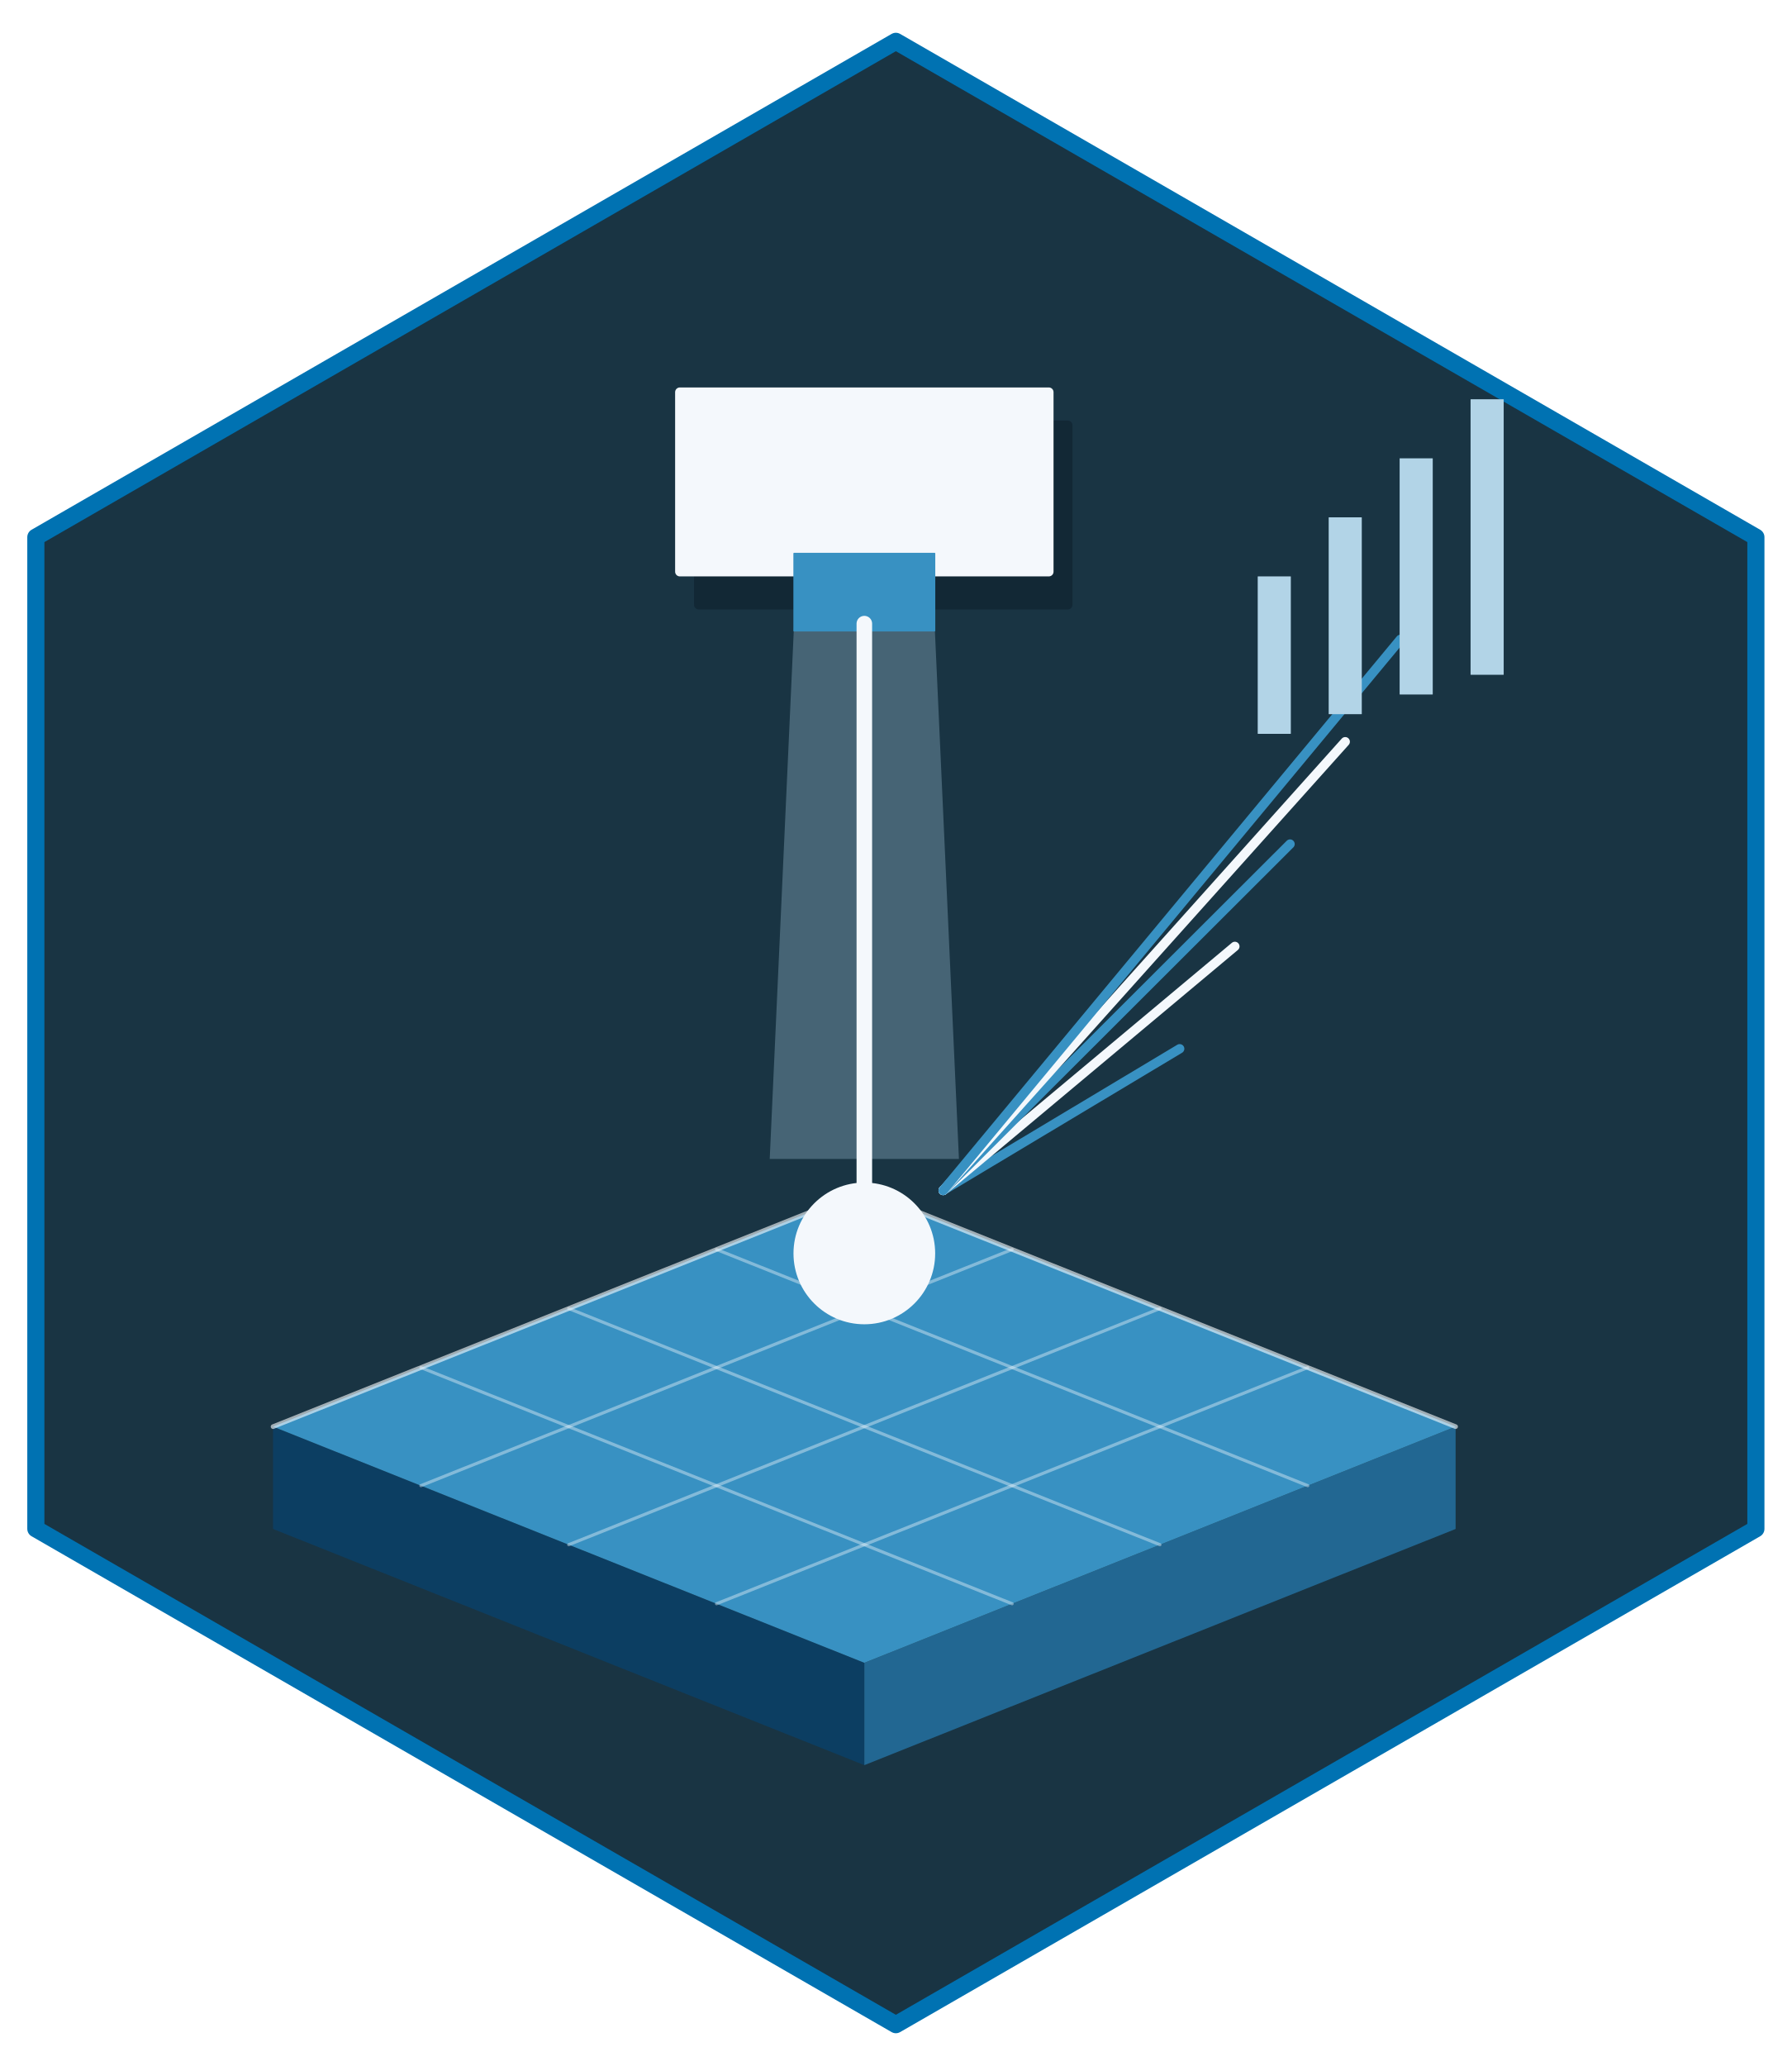
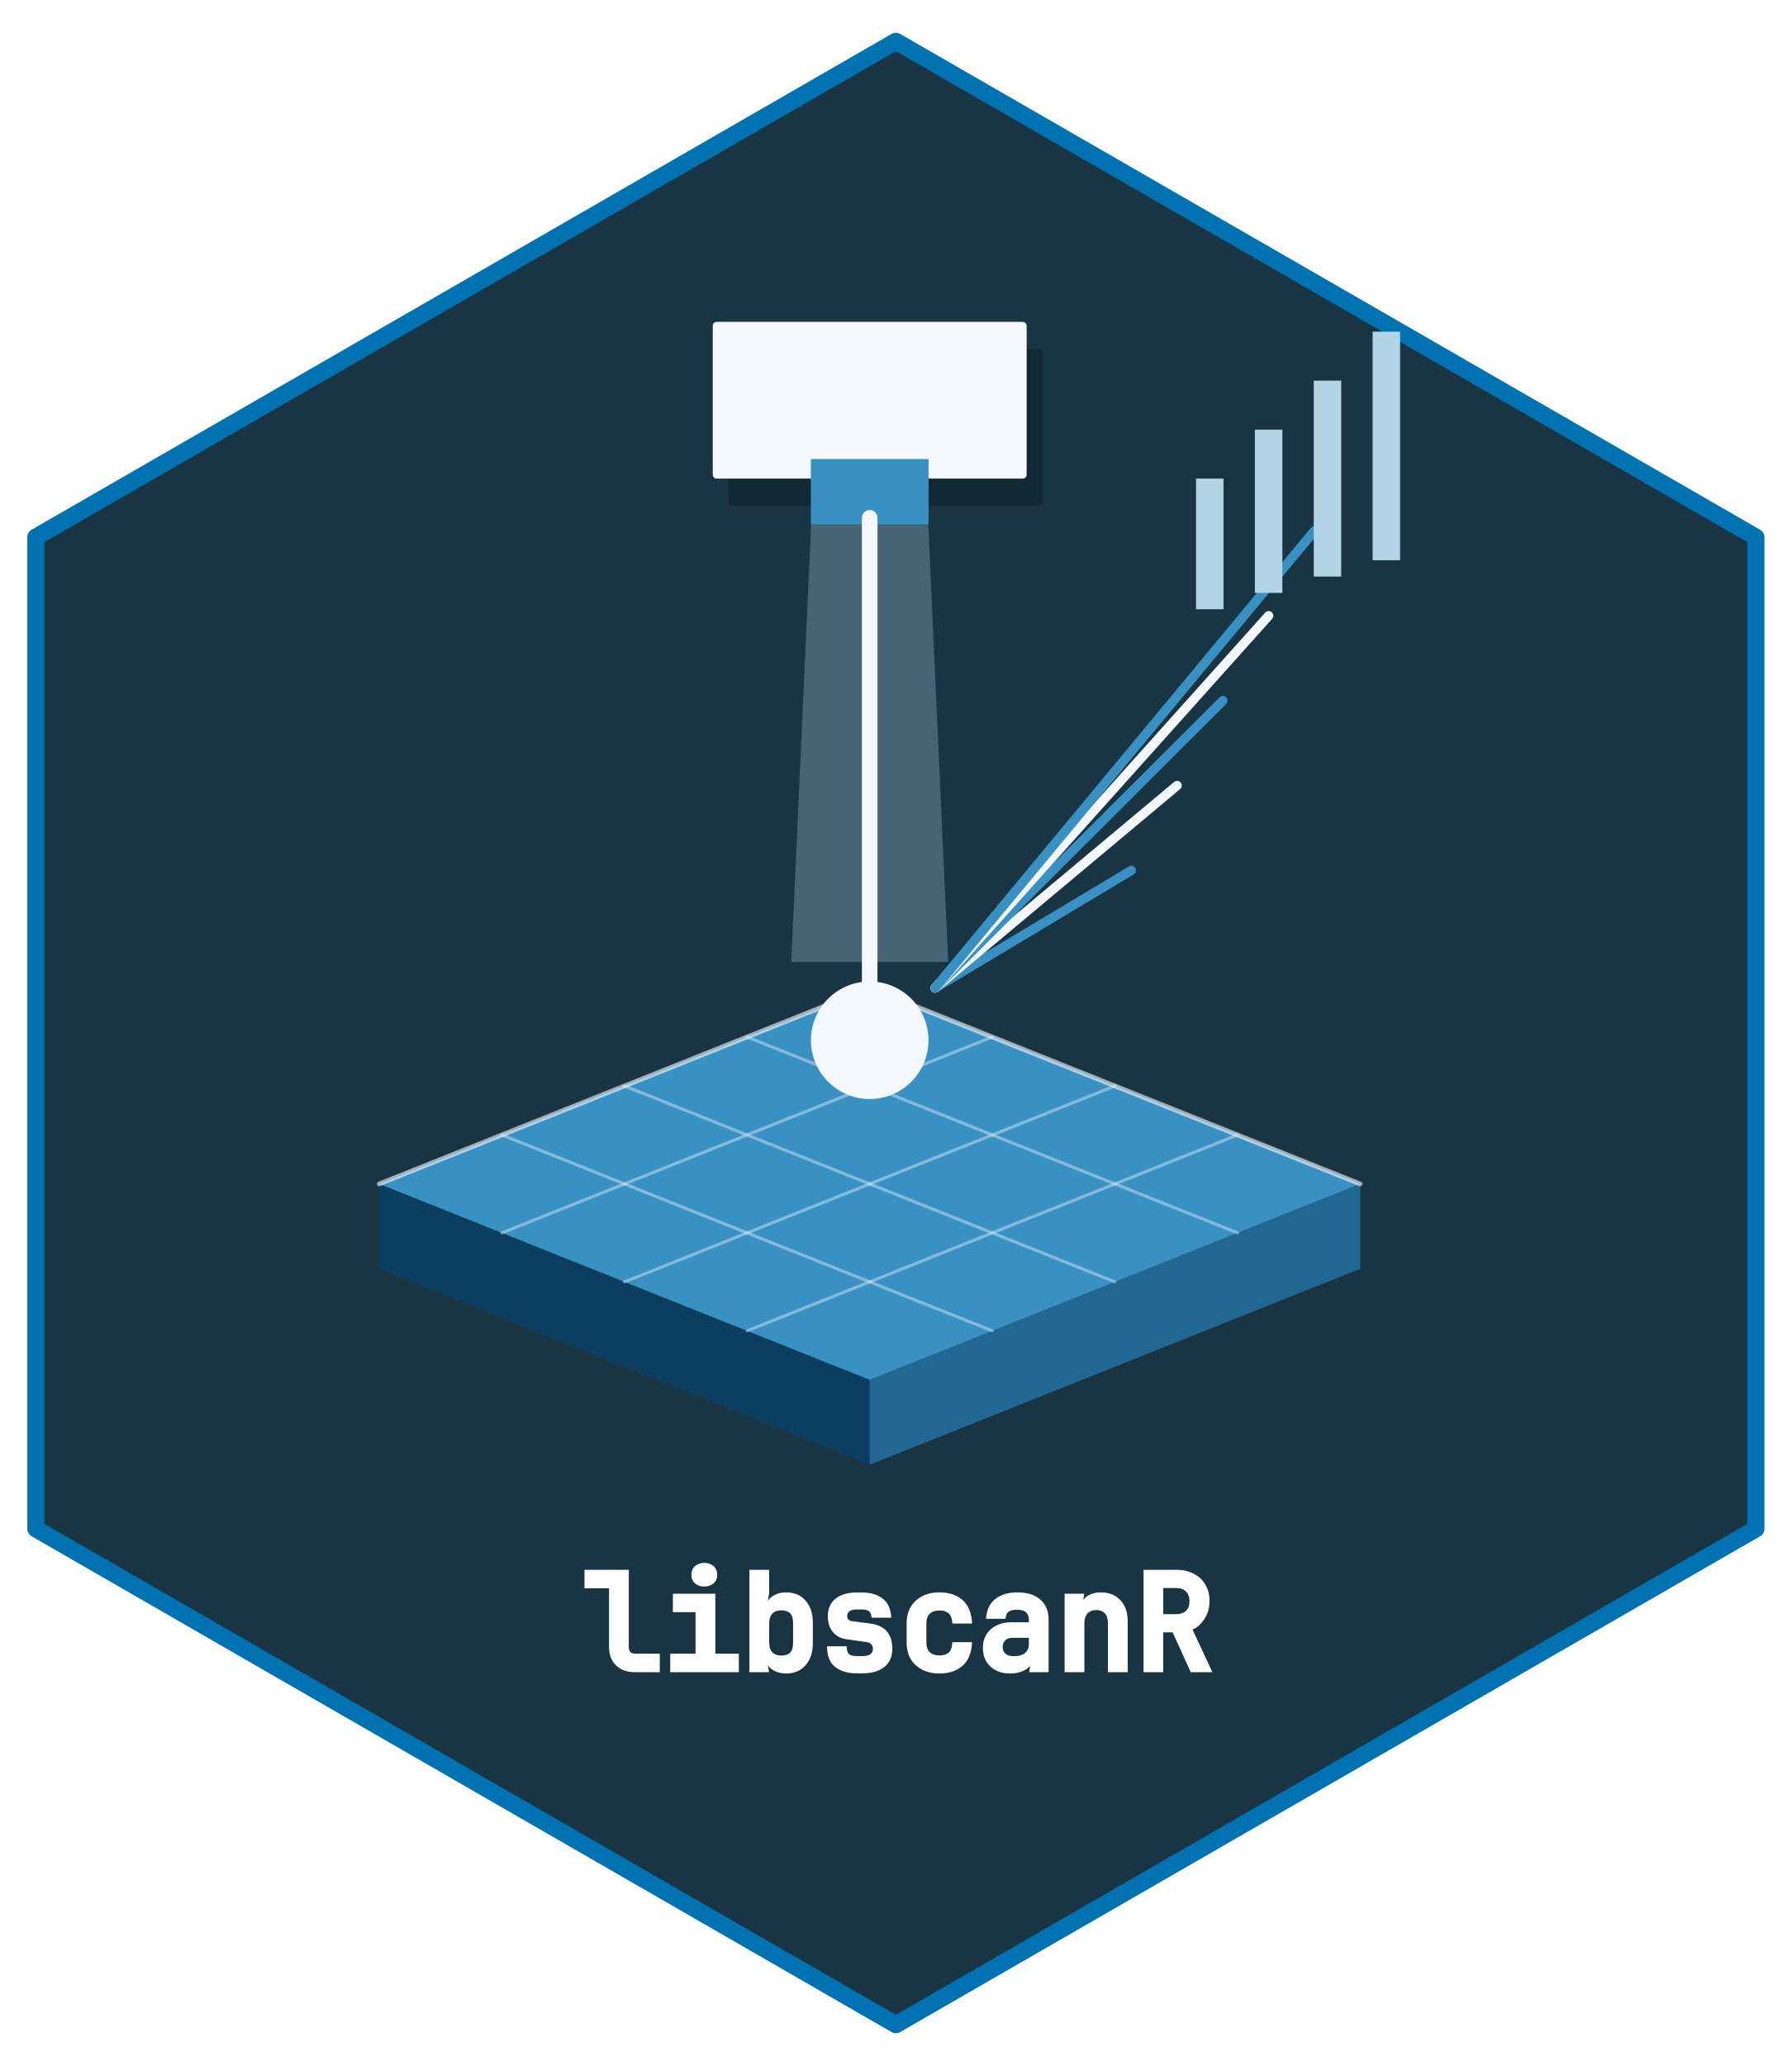
- <svg xmlns="http://www.w3.org/2000/svg" width="432pt" height="498pt" viewBox="0 0 432 498">
+ <svg xmlns="http://www.w3.org/2000/svg" xmlns:xlink="http://www.w3.org/1999/xlink" width="432" height="498" viewBox="0 0 432 498">
+   <defs>
+     <g>
+       <g id="glyph-0-0">
+         <path d="M 12.969 0 C 11.133 0 9.656 -0.547 8.531 -1.641 C 7.406 -2.734 6.844 -4.188 6.844 -6 L 6.844 -20.219 L 0.922 -20.219 L 0.922 -24.672 L 11.609 -24.672 L 11.609 -6.062 C 11.609 -5.539 11.738 -5.141 12 -4.859 C 12.258 -4.586 12.629 -4.453 13.109 -4.453 L 19.078 -4.453 L 19.078 0 Z M 12.969 0 " />
+       </g>
+       <g id="glyph-0-1">
+         <path d="M 2.594 0 L 2.594 -4.453 L 8.703 -4.453 L 8.703 -14.469 L 3.234 -14.469 L 3.234 -18.906 L 13.469 -18.906 L 13.469 -4.453 L 19.141 -4.453 L 19.141 0 Z M 10.812 -20.641 C 9.895 -20.641 9.145 -20.895 8.562 -21.406 C 7.977 -21.926 7.688 -22.613 7.688 -23.469 C 7.688 -24.352 7.977 -25.051 8.562 -25.562 C 9.145 -26.082 9.895 -26.344 10.812 -26.344 C 11.719 -26.344 12.461 -26.082 13.047 -25.562 C 13.629 -25.051 13.922 -24.352 13.922 -23.469 C 13.922 -22.613 13.629 -21.926 13.047 -21.406 C 12.461 -20.895 11.719 -20.641 10.812 -20.641 Z M 10.812 -20.641 " />
+       </g>
+       <g id="glyph-0-2">
+         <path d="M 11.562 0.312 C 10.133 0.312 8.938 -0.051 7.969 -0.781 C 7.008 -1.508 6.609 -2.578 6.766 -3.984 L 7.422 0 L 2.688 0 L 2.688 -24.672 L 7.453 -24.672 L 7.453 -19 L 6.703 -14.922 C 6.566 -16.305 6.992 -17.367 7.984 -18.109 C 8.973 -18.859 10.164 -19.234 11.562 -19.234 C 13.508 -19.234 15.066 -18.566 16.234 -17.234 C 17.398 -15.91 17.984 -14.141 17.984 -11.922 L 17.984 -6.953 C 17.984 -4.766 17.398 -3.004 16.234 -1.672 C 15.066 -0.348 13.508 0.312 11.562 0.312 Z M 10.359 -4 C 11.285 -4 11.992 -4.227 12.484 -4.688 C 12.973 -5.156 13.219 -5.945 13.219 -7.062 L 13.219 -11.891 C 13.219 -12.984 12.973 -13.758 12.484 -14.219 C 11.992 -14.676 11.285 -14.906 10.359 -14.906 C 9.43 -14.906 8.711 -14.633 8.203 -14.094 C 7.703 -13.551 7.453 -12.766 7.453 -11.734 L 7.453 -7.219 C 7.453 -6.156 7.703 -5.352 8.203 -4.812 C 8.711 -4.27 9.43 -4 10.359 -4 Z M 10.359 -4 " />
+       </g>
+       <g id="glyph-0-3">
+         <path d="M 9.547 0.281 C 7.367 0.281 5.633 -0.234 4.344 -1.266 C 3.051 -2.297 2.406 -3.953 2.406 -6.234 L 7.141 -6.234 C 7.141 -5.266 7.332 -4.629 7.719 -4.328 C 8.113 -4.023 8.723 -3.875 9.547 -3.875 L 10.953 -3.875 C 11.816 -3.875 12.453 -4.023 12.859 -4.328 C 13.266 -4.641 13.469 -5.066 13.469 -5.609 C 13.469 -6.566 12.941 -7.117 11.891 -7.266 L 7.25 -7.906 C 5.781 -8.094 4.633 -8.68 3.812 -9.672 C 3 -10.672 2.594 -11.941 2.594 -13.484 C 2.594 -15.297 3.207 -16.703 4.438 -17.703 C 5.664 -18.703 7.348 -19.203 9.484 -19.203 L 10.922 -19.203 C 12.91 -19.203 14.547 -18.707 15.828 -17.719 C 17.109 -16.738 17.797 -15.207 17.891 -13.125 L 13.141 -13.125 C 13.086 -13.906 12.875 -14.43 12.5 -14.703 C 12.133 -14.973 11.609 -15.109 10.922 -15.109 L 9.484 -15.109 C 8.723 -15.109 8.16 -14.961 7.797 -14.672 C 7.441 -14.379 7.266 -13.992 7.266 -13.516 C 7.266 -12.805 7.688 -12.395 8.531 -12.281 L 12.875 -11.719 C 16.383 -11.238 18.141 -9.211 18.141 -5.641 C 18.141 -3.754 17.504 -2.297 16.234 -1.266 C 14.961 -0.234 13.203 0.281 10.953 0.281 Z M 9.547 0.281 " />
+       </g>
+       <g id="glyph-0-4">
+         <path d="M 10.516 0.312 C 8.148 0.312 6.238 -0.352 4.781 -1.688 C 3.32 -3.031 2.594 -4.852 2.594 -7.156 L 2.594 -11.766 C 2.594 -14.055 3.32 -15.875 4.781 -17.219 C 6.238 -18.562 8.148 -19.234 10.516 -19.234 C 12.816 -19.234 14.672 -18.617 16.078 -17.391 C 17.484 -16.172 18.25 -14.281 18.375 -11.719 L 13.641 -11.719 C 13.555 -12.938 13.242 -13.766 12.703 -14.203 C 12.172 -14.648 11.441 -14.875 10.516 -14.875 C 9.516 -14.875 8.738 -14.609 8.188 -14.078 C 7.633 -13.555 7.359 -12.797 7.359 -11.797 L 7.359 -7.156 C 7.359 -6.125 7.633 -5.344 8.188 -4.812 C 8.738 -4.289 9.516 -4.031 10.516 -4.031 C 11.461 -4.031 12.195 -4.254 12.719 -4.703 C 13.25 -5.148 13.551 -5.992 13.625 -7.234 L 18.375 -7.234 C 18.25 -4.672 17.484 -2.77 16.078 -1.531 C 14.672 -0.301 12.816 0.312 10.516 0.312 Z M 10.516 0.312 " />
+       </g>
+       <g id="glyph-0-5">
+         <path d="M 8.5 0.312 C 6.531 0.312 4.953 -0.254 3.766 -1.391 C 2.578 -2.523 1.984 -4.008 1.984 -5.844 C 1.984 -7.707 2.613 -9.203 3.875 -10.328 C 5.145 -11.461 6.801 -12.031 8.844 -12.031 L 13.062 -12.031 L 13.062 -12.656 C 13.062 -14.25 12.133 -15.047 10.281 -15.047 C 9.383 -15.047 8.703 -14.898 8.234 -14.609 C 7.766 -14.316 7.504 -13.734 7.453 -12.859 L 2.734 -12.859 C 2.879 -15.004 3.629 -16.602 4.984 -17.656 C 6.348 -18.707 8.125 -19.234 10.312 -19.234 C 12.656 -19.234 14.492 -18.656 15.828 -17.5 C 17.16 -16.344 17.828 -14.738 17.828 -12.688 L 17.828 0 L 13.125 0 L 13.75 -3.922 L 13.781 -3.922 C 14.008 -2.555 13.598 -1.508 12.547 -0.781 C 11.492 -0.051 10.145 0.312 8.5 0.312 Z M 9.484 -3.844 C 10.629 -3.844 11.508 -4.098 12.125 -4.609 C 12.75 -5.129 13.062 -5.816 13.062 -6.672 L 13.062 -8.281 L 9.109 -8.281 C 8.367 -8.281 7.789 -8.078 7.375 -7.672 C 6.957 -7.266 6.75 -6.738 6.75 -6.094 C 6.75 -5.395 6.977 -4.844 7.438 -4.438 C 7.906 -4.039 8.586 -3.844 9.484 -3.844 Z M 9.484 -3.844 " />
+       </g>
+       <g id="glyph-0-6">
+         <path d="M 2.688 0 L 2.688 -18.906 L 7.422 -18.906 L 6.766 -14.891 C 6.535 -16.285 6.891 -17.359 7.828 -18.109 C 8.773 -18.859 9.988 -19.234 11.469 -19.234 C 13.406 -19.234 14.957 -18.609 16.125 -17.359 C 17.301 -16.109 17.891 -14.445 17.891 -12.375 L 17.891 0 L 13.125 0 L 13.125 -11.859 C 13.125 -12.898 12.875 -13.676 12.375 -14.188 C 11.883 -14.707 11.195 -14.969 10.312 -14.969 C 9.414 -14.969 8.711 -14.691 8.203 -14.141 C 7.703 -13.598 7.453 -12.805 7.453 -11.766 L 7.453 0 Z M 2.688 0 " />
+       </g>
+       <g id="glyph-0-7">
+         <path d="M 2.719 0 L 2.719 -24.672 L 10.672 -24.672 C 12.223 -24.672 13.598 -24.359 14.797 -23.734 C 16.004 -23.117 16.941 -22.25 17.609 -21.125 C 18.285 -20 18.625 -18.68 18.625 -17.172 C 18.625 -15.473 18.188 -13.988 17.312 -12.719 C 16.445 -11.457 15.516 -10.648 14.516 -10.297 L 19.312 0 L 14.094 0 L 9.734 -9.594 L 7.453 -9.594 L 7.453 0 Z M 7.453 -13.984 L 10.672 -13.984 C 11.648 -13.984 12.414 -14.258 12.969 -14.812 C 13.52 -15.363 13.797 -16.129 13.797 -17.109 C 13.797 -18.098 13.516 -18.875 12.953 -19.438 C 12.391 -20 11.629 -20.281 10.672 -20.281 L 7.453 -20.281 Z M 7.453 -13.984 " />
+       </g>
+     </g>
+   </defs>
  <path fill-rule="nonzero" fill="rgb(9.804%, 20.392%, 26.275%)" fill-opacity="1" stroke-width="4.125" stroke-linecap="round" stroke-linejoin="round" stroke="rgb(0%, 44.706%, 69.804%)" stroke-opacity="1" stroke-miterlimit="10" d="M 216 9.961 L 423.359 129.48 L 423.359 368.52 L 216 488.039 L 8.641 368.52 L 8.641 129.48 Z M 216 9.961 " />
-   <path fill-rule="nonzero" fill="rgb(4.706%, 24.314%, 38.431%)" fill-opacity="1" d="M 65.836 343.883 L 208.398 400.812 L 208.398 425.48 L 65.836 368.551 Z M 65.836 343.883 " />
-   <path fill-rule="nonzero" fill="rgb(13.333%, 40.392%, 57.255%)" fill-opacity="1" d="M 208.398 400.812 L 350.957 343.883 L 350.957 368.551 L 208.398 425.48 Z M 208.398 400.812 " />
-   <path fill-rule="nonzero" fill="rgb(21.961%, 56.863%, 76.078%)" fill-opacity="1" d="M 65.836 343.883 L 208.398 286.953 L 350.957 343.883 L 208.398 400.812 Z M 65.836 343.883 " />
-   <path fill="none" stroke-width="0.75" stroke-linecap="round" stroke-linejoin="round" stroke="rgb(95.686%, 97.255%, 98.824%)" stroke-opacity="0.4" stroke-miterlimit="10" d="M 101.477 329.648 L 244.035 386.578 " />
-   <path fill="none" stroke-width="0.75" stroke-linecap="round" stroke-linejoin="round" stroke="rgb(95.686%, 97.255%, 98.824%)" stroke-opacity="0.4" stroke-miterlimit="10" d="M 172.758 386.578 L 315.316 329.648 " />
-   <path fill="none" stroke-width="0.75" stroke-linecap="round" stroke-linejoin="round" stroke="rgb(95.686%, 97.255%, 98.824%)" stroke-opacity="0.4" stroke-miterlimit="10" d="M 137.117 315.418 L 279.676 372.348 " />
-   <path fill="none" stroke-width="0.75" stroke-linecap="round" stroke-linejoin="round" stroke="rgb(95.686%, 97.255%, 98.824%)" stroke-opacity="0.4" stroke-miterlimit="10" d="M 137.117 372.348 L 279.676 315.418 " />
-   <path fill="none" stroke-width="0.75" stroke-linecap="round" stroke-linejoin="round" stroke="rgb(95.686%, 97.255%, 98.824%)" stroke-opacity="0.4" stroke-miterlimit="10" d="M 172.758 301.184 L 315.316 358.113 " />
-   <path fill="none" stroke-width="0.75" stroke-linecap="round" stroke-linejoin="round" stroke="rgb(95.686%, 97.255%, 98.824%)" stroke-opacity="0.4" stroke-miterlimit="10" d="M 101.477 358.113 L 244.035 301.184 " />
-   <path fill="none" stroke-width="1.125" stroke-linecap="round" stroke-linejoin="round" stroke="rgb(95.686%, 97.255%, 98.824%)" stroke-opacity="0.62" stroke-miterlimit="10" d="M 65.836 343.883 L 208.398 286.953 L 350.957 343.883 " />
-   <path fill-rule="nonzero" fill="rgb(69.804%, 83.137%, 90.588%)" fill-opacity="0.302" d="M 193.191 112.371 L 223.602 112.371 L 231.207 279.363 L 185.586 279.363 Z M 193.191 112.371 " />
-   <path fill-rule="nonzero" fill="rgb(1.176%, 3.922%, 7.059%)" fill-opacity="0.278" d="M 168.477 146.906 L 257.438 146.906 L 257.395 146.906 L 257.578 146.898 L 257.758 146.863 L 257.926 146.797 L 258.086 146.707 L 258.227 146.59 L 258.348 146.453 L 258.449 146.297 L 258.52 146.129 L 258.562 145.953 L 258.578 145.77 L 258.578 102.504 L 258.562 102.32 L 258.52 102.141 L 258.449 101.973 L 258.348 101.82 L 258.227 101.68 L 258.086 101.566 L 257.926 101.473 L 257.758 101.41 L 257.578 101.371 L 257.438 101.363 L 168.477 101.363 L 168.617 101.371 L 168.434 101.363 L 168.25 101.387 L 168.074 101.438 L 167.91 101.516 L 167.758 101.621 L 167.625 101.746 L 167.516 101.895 L 167.43 102.055 L 167.371 102.23 L 167.344 102.41 L 167.34 102.504 L 167.34 145.77 L 167.344 145.676 L 167.344 145.859 L 167.371 146.043 L 167.43 146.215 L 167.516 146.379 L 167.625 146.523 L 167.758 146.652 L 167.91 146.754 L 168.074 146.832 L 168.25 146.883 L 168.434 146.906 Z M 168.477 146.906 " />
-   <path fill-rule="nonzero" fill="rgb(95.686%, 97.255%, 98.824%)" fill-opacity="1" d="M 163.918 138.938 L 252.879 138.938 L 252.832 138.938 L 253.016 138.93 L 253.195 138.891 L 253.367 138.828 L 253.523 138.734 L 253.668 138.621 L 253.789 138.484 L 253.887 138.328 L 253.957 138.16 L 254 137.98 L 254.016 137.797 L 254.016 94.531 L 254 94.352 L 253.957 94.172 L 253.887 94.004 L 253.789 93.848 L 253.668 93.711 L 253.523 93.594 L 253.367 93.504 L 253.195 93.438 L 253.016 93.402 L 252.879 93.395 L 163.918 93.395 L 164.055 93.402 L 163.871 93.395 L 163.688 93.418 L 163.512 93.469 L 163.348 93.547 L 163.195 93.652 L 163.062 93.777 L 162.953 93.926 L 162.867 94.086 L 162.812 94.262 L 162.781 94.441 L 162.777 94.531 L 162.777 137.797 L 162.781 137.707 L 162.781 137.891 L 162.812 138.07 L 162.867 138.246 L 162.953 138.406 L 163.062 138.555 L 163.195 138.68 L 163.348 138.785 L 163.512 138.863 L 163.688 138.914 L 163.871 138.938 Z M 163.918 138.938 " />
-   <path fill-rule="nonzero" fill="rgb(21.961%, 56.863%, 76.078%)" fill-opacity="1" d="M 191.48 152.219 L 225.312 152.219 L 225.305 152.219 L 225.336 152.219 L 225.367 152.215 L 225.395 152.203 L 225.422 152.188 L 225.445 152.168 L 225.465 152.145 L 225.496 152.09 L 225.5 152.062 L 225.504 152.031 L 225.504 133.434 L 225.5 133.402 L 225.496 133.375 L 225.465 133.32 L 225.445 133.297 L 225.422 133.277 L 225.395 133.262 L 225.367 133.25 L 225.336 133.246 L 191.48 133.246 L 191.504 133.246 L 191.473 133.246 L 191.441 133.25 L 191.41 133.258 L 191.383 133.27 L 191.359 133.285 L 191.336 133.309 L 191.32 133.332 L 191.305 133.359 L 191.297 133.387 L 191.289 133.418 L 191.289 152.031 L 191.289 152.016 L 191.289 152.047 L 191.297 152.078 L 191.305 152.105 L 191.32 152.133 L 191.336 152.156 L 191.359 152.18 L 191.383 152.195 L 191.41 152.207 L 191.441 152.215 L 191.473 152.219 Z M 191.48 152.219 " />
-   <path fill="none" stroke-width="3.75" stroke-linecap="round" stroke-linejoin="round" stroke="rgb(95.686%, 97.255%, 98.824%)" stroke-opacity="1" stroke-miterlimit="10" d="M 208.398 150.324 L 208.398 294.543 " />
-   <path fill-rule="nonzero" fill="rgb(95.686%, 97.255%, 98.824%)" fill-opacity="1" d="M 225.477 302.133 C 225.477 311.566 217.828 319.211 208.398 319.211 C 198.965 319.211 191.316 311.566 191.316 302.133 C 191.316 292.703 198.965 285.055 208.398 285.055 C 217.828 285.055 225.477 292.703 225.477 302.133 " />
-   <path fill="none" stroke-width="2.25" stroke-linecap="round" stroke-linejoin="round" stroke="rgb(21.961%, 56.863%, 76.078%)" stroke-opacity="1" stroke-miterlimit="10" d="M 227.406 286.953 L 284.43 252.797 " />
-   <path fill="none" stroke-width="2.25" stroke-linecap="round" stroke-linejoin="round" stroke="rgb(95.686%, 97.255%, 98.824%)" stroke-opacity="1" stroke-miterlimit="10" d="M 227.406 286.953 L 297.734 228.125 " />
-   <path fill="none" stroke-width="2.25" stroke-linecap="round" stroke-linejoin="round" stroke="rgb(21.961%, 56.863%, 76.078%)" stroke-opacity="1" stroke-miterlimit="10" d="M 227.406 286.953 L 311.039 203.457 " />
-   <path fill="none" stroke-width="2.25" stroke-linecap="round" stroke-linejoin="round" stroke="rgb(95.686%, 97.255%, 98.824%)" stroke-opacity="1" stroke-miterlimit="10" d="M 227.406 286.953 L 324.344 178.789 " />
-   <path fill="none" stroke-width="2.25" stroke-linecap="round" stroke-linejoin="round" stroke="rgb(21.961%, 56.863%, 76.078%)" stroke-opacity="1" stroke-miterlimit="10" d="M 227.406 286.953 L 337.652 154.117 " />
-   <path fill-rule="nonzero" fill="rgb(69.804%, 83.137%, 90.588%)" fill-opacity="1" d="M 303.312 176.891 L 311.168 176.891 L 311.164 176.891 L 311.176 176.891 L 311.184 176.887 L 311.195 176.883 L 311.203 176.879 L 311.219 176.863 L 311.227 176.848 L 311.23 176.836 L 311.23 138.992 L 311.227 138.98 L 311.223 138.973 L 311.219 138.961 L 311.211 138.953 L 311.203 138.949 L 311.195 138.941 L 311.184 138.941 L 311.176 138.938 L 303.312 138.938 L 303.316 138.938 L 303.297 138.938 L 303.289 138.941 L 303.277 138.945 L 303.27 138.953 L 303.262 138.957 L 303.258 138.969 L 303.25 138.977 L 303.25 138.984 L 303.246 138.996 L 303.246 176.824 L 303.246 176.82 L 303.246 176.832 L 303.25 176.84 L 303.25 176.852 L 303.258 176.859 L 303.262 176.867 L 303.277 176.883 L 303.289 176.887 L 303.297 176.887 L 303.309 176.891 Z M 303.312 176.891 " />
-   <path fill-rule="nonzero" fill="rgb(69.804%, 83.137%, 90.588%)" fill-opacity="1" d="M 320.418 172.145 L 328.273 172.145 L 328.27 172.145 L 328.293 172.145 L 328.301 172.141 L 328.309 172.133 L 328.316 172.129 L 328.324 172.121 L 328.328 172.113 L 328.336 172.102 L 328.336 124.75 L 328.328 124.738 L 328.324 124.73 L 328.309 124.715 L 328.293 124.707 L 328.281 124.707 L 328.273 124.703 L 320.418 124.703 L 320.426 124.707 L 320.414 124.703 L 320.406 124.707 L 320.395 124.711 L 320.379 124.719 L 320.363 124.734 L 320.359 124.742 L 320.355 124.754 L 320.355 172.082 L 320.355 172.078 L 320.355 172.098 L 320.359 172.105 L 320.363 172.117 L 320.379 172.133 L 320.395 172.141 L 320.406 172.145 Z M 320.418 172.145 " />
-   <path fill-rule="nonzero" fill="rgb(69.804%, 83.137%, 90.588%)" fill-opacity="1" d="M 337.523 167.402 L 345.387 167.402 L 345.398 167.398 L 345.406 167.395 L 345.418 167.391 L 345.434 167.375 L 345.441 167.359 L 345.445 167.348 L 345.445 110.527 L 345.441 110.516 L 345.434 110.5 L 345.418 110.484 L 345.406 110.48 L 345.398 110.477 L 345.387 110.473 L 337.523 110.473 L 337.531 110.473 L 337.512 110.473 L 337.504 110.477 L 337.492 110.48 L 337.477 110.496 L 337.473 110.504 L 337.465 110.512 L 337.465 110.52 L 337.461 110.531 L 337.461 167.336 L 337.461 167.332 L 337.461 167.344 L 337.465 167.352 L 337.465 167.363 L 337.473 167.371 L 337.477 167.379 L 337.492 167.395 L 337.504 167.398 L 337.512 167.402 Z M 337.523 167.402 " />
-   <path fill-rule="nonzero" fill="rgb(69.804%, 83.137%, 90.588%)" fill-opacity="1" d="M 354.633 162.656 L 362.488 162.656 L 362.484 162.656 L 362.504 162.656 L 362.516 162.652 L 362.523 162.645 L 362.531 162.641 L 362.539 162.633 L 362.543 162.625 L 362.547 162.613 L 362.551 162.605 L 362.551 96.293 L 362.547 96.285 L 362.543 96.273 L 362.539 96.266 L 362.523 96.25 L 362.516 96.246 L 362.504 96.242 L 354.633 96.242 L 354.641 96.242 L 354.621 96.242 L 354.609 96.246 L 354.602 96.25 L 354.59 96.254 L 354.586 96.262 L 354.578 96.27 L 354.574 96.277 L 354.57 96.289 L 354.57 96.301 L 354.566 96.305 L 354.566 162.594 L 354.57 162.59 L 354.57 162.609 L 354.574 162.617 L 354.578 162.629 L 354.586 162.637 L 354.59 162.645 L 354.602 162.648 L 354.609 162.652 L 354.621 162.656 Z M 354.633 162.656 " />
+   <path fill-rule="nonzero" fill="rgb(4.706%, 24.314%, 38.431%)" fill-opacity="1" d="M 91.434 285.379 L 209.691 332.605 L 209.691 353.066 L 91.434 305.844 Z M 91.434 285.379 " />
+   <path fill-rule="nonzero" fill="rgb(13.333%, 40.392%, 57.255%)" fill-opacity="1" d="M 209.691 332.605 L 327.953 285.379 L 327.953 305.844 L 209.691 353.066 Z M 209.691 332.605 " />
+   <path fill-rule="nonzero" fill="rgb(21.961%, 56.863%, 76.078%)" fill-opacity="1" d="M 91.434 285.379 L 209.691 238.152 L 327.953 285.379 L 209.691 332.605 Z M 91.434 285.379 " />
+   <path fill="none" stroke-width="0.75" stroke-linecap="round" stroke-linejoin="round" stroke="rgb(95.686%, 97.255%, 98.824%)" stroke-opacity="0.4" stroke-miterlimit="10" d="M 120.996 273.574 L 239.258 320.797 " />
+   <path fill="none" stroke-width="0.75" stroke-linecap="round" stroke-linejoin="round" stroke="rgb(95.686%, 97.255%, 98.824%)" stroke-opacity="0.4" stroke-miterlimit="10" d="M 180.129 320.797 L 298.387 273.574 " />
+   <path fill="none" stroke-width="0.75" stroke-linecap="round" stroke-linejoin="round" stroke="rgb(95.686%, 97.255%, 98.824%)" stroke-opacity="0.4" stroke-miterlimit="10" d="M 150.562 261.766 L 268.824 308.992 " />
+   <path fill="none" stroke-width="0.75" stroke-linecap="round" stroke-linejoin="round" stroke="rgb(95.686%, 97.255%, 98.824%)" stroke-opacity="0.4" stroke-miterlimit="10" d="M 150.562 308.992 L 268.824 261.766 " />
+   <path fill="none" stroke-width="0.75" stroke-linecap="round" stroke-linejoin="round" stroke="rgb(95.686%, 97.255%, 98.824%)" stroke-opacity="0.4" stroke-miterlimit="10" d="M 180.129 249.961 L 298.387 297.184 " />
+   <path fill="none" stroke-width="0.75" stroke-linecap="round" stroke-linejoin="round" stroke="rgb(95.686%, 97.255%, 98.824%)" stroke-opacity="0.4" stroke-miterlimit="10" d="M 120.996 297.184 L 239.258 249.961 " />
+   <path fill="none" stroke-width="1.125" stroke-linecap="round" stroke-linejoin="round" stroke="rgb(95.686%, 97.255%, 98.824%)" stroke-opacity="0.62" stroke-miterlimit="10" d="M 91.434 285.379 L 209.691 238.152 L 327.953 285.379 " />
+   <path fill-rule="nonzero" fill="rgb(69.804%, 83.137%, 90.588%)" fill-opacity="0.302" d="M 197.078 93.328 L 222.309 93.328 L 228.613 231.855 L 190.77 231.855 Z M 197.078 93.328 " />
+   <path fill-rule="nonzero" fill="rgb(1.176%, 3.922%, 7.059%)" fill-opacity="0.278" d="M 176.578 121.98 L 250.375 121.98 L 250.336 121.98 L 250.488 121.973 L 250.637 121.941 L 250.781 121.887 L 250.914 121.812 L 251.031 121.715 L 251.133 121.602 L 251.211 121.473 L 251.273 121.336 L 251.309 121.188 L 251.32 121.035 L 251.32 85.145 L 251.309 84.992 L 251.273 84.844 L 251.211 84.703 L 251.133 84.578 L 251.031 84.461 L 250.914 84.367 L 250.781 84.289 L 250.637 84.238 L 250.488 84.207 L 250.375 84.199 L 176.578 84.199 L 176.691 84.207 L 176.539 84.199 L 176.391 84.219 L 176.242 84.262 L 176.105 84.324 L 175.98 84.414 L 175.871 84.516 L 175.781 84.641 L 175.711 84.773 L 175.66 84.918 L 175.637 85.066 L 175.633 85.145 L 175.633 121.035 L 175.637 120.957 L 175.637 121.109 L 175.66 121.262 L 175.711 121.406 L 175.781 121.539 L 175.871 121.66 L 175.98 121.766 L 176.105 121.852 L 176.242 121.918 L 176.391 121.961 L 176.539 121.98 Z M 176.578 121.98 " />
+   <path fill-rule="nonzero" fill="rgb(95.686%, 97.255%, 98.824%)" fill-opacity="1" d="M 172.793 115.367 L 246.59 115.367 L 246.555 115.367 L 246.707 115.359 L 246.855 115.332 L 246.996 115.277 L 247.129 115.199 L 247.246 115.105 L 247.348 114.992 L 247.43 114.863 L 247.488 114.723 L 247.523 114.574 L 247.535 114.422 L 247.535 78.531 L 247.523 78.379 L 247.488 78.234 L 247.43 78.094 L 247.348 77.965 L 247.246 77.852 L 247.129 77.754 L 246.996 77.68 L 246.855 77.625 L 246.707 77.594 L 246.59 77.586 L 172.793 77.586 L 172.906 77.594 L 172.758 77.59 L 172.605 77.605 L 172.461 77.648 L 172.32 77.715 L 172.195 77.801 L 172.086 77.906 L 171.996 78.027 L 171.926 78.16 L 171.879 78.305 L 171.852 78.457 L 171.848 78.531 L 171.848 114.422 L 171.852 114.348 L 171.852 114.5 L 171.879 114.648 L 171.926 114.793 L 171.996 114.93 L 172.086 115.051 L 172.195 115.156 L 172.32 115.242 L 172.461 115.305 L 172.605 115.348 L 172.758 115.367 Z M 172.793 115.367 " />
+   <path fill-rule="nonzero" fill="rgb(21.961%, 56.863%, 76.078%)" fill-opacity="1" d="M 195.66 126.387 L 223.727 126.387 L 223.719 126.387 L 223.746 126.387 L 223.77 126.383 L 223.816 126.359 L 223.836 126.344 L 223.867 126.305 L 223.875 126.281 L 223.883 126.254 L 223.883 110.777 L 223.867 110.73 L 223.852 110.707 L 223.836 110.688 L 223.816 110.672 L 223.793 110.66 L 223.77 110.652 L 223.746 110.648 L 223.727 110.645 L 195.66 110.645 L 195.68 110.648 L 195.652 110.645 L 195.629 110.648 L 195.602 110.656 L 195.582 110.668 L 195.559 110.68 L 195.527 110.719 L 195.516 110.742 L 195.508 110.766 L 195.504 110.789 L 195.5 110.805 L 195.5 126.23 L 195.504 126.219 L 195.504 126.242 L 195.508 126.266 L 195.516 126.293 L 195.527 126.312 L 195.543 126.336 L 195.559 126.352 L 195.582 126.367 L 195.602 126.375 L 195.629 126.383 L 195.652 126.387 Z M 195.66 126.387 " />
+   <path fill="none" stroke-width="3.75" stroke-linecap="round" stroke-linejoin="round" stroke="rgb(95.686%, 97.255%, 98.824%)" stroke-opacity="1" stroke-miterlimit="10" d="M 209.691 124.812 L 209.691 244.449 " />
+   <path fill-rule="nonzero" fill="rgb(95.686%, 97.255%, 98.824%)" fill-opacity="1" d="M 223.859 250.746 C 223.859 258.57 217.516 264.914 209.691 264.914 C 201.867 264.914 195.523 258.57 195.523 250.746 C 195.523 242.922 201.867 236.578 209.691 236.578 C 217.516 236.578 223.859 242.922 223.859 250.746 " />
+   <path fill="none" stroke-width="2.25" stroke-linecap="round" stroke-linejoin="round" stroke="rgb(21.961%, 56.863%, 76.078%)" stroke-opacity="1" stroke-miterlimit="10" d="M 225.461 238.152 L 272.766 209.816 " />
+   <path fill="none" stroke-width="2.25" stroke-linecap="round" stroke-linejoin="round" stroke="rgb(95.686%, 97.255%, 98.824%)" stroke-opacity="1" stroke-miterlimit="10" d="M 225.461 238.152 L 283.801 189.355 " />
+   <path fill="none" stroke-width="2.25" stroke-linecap="round" stroke-linejoin="round" stroke="rgb(21.961%, 56.863%, 76.078%)" stroke-opacity="1" stroke-miterlimit="10" d="M 225.461 238.152 L 294.84 168.891 " />
+   <path fill="none" stroke-width="2.25" stroke-linecap="round" stroke-linejoin="round" stroke="rgb(95.686%, 97.255%, 98.824%)" stroke-opacity="1" stroke-miterlimit="10" d="M 225.461 238.152 L 305.879 148.426 " />
+   <path fill="none" stroke-width="2.25" stroke-linecap="round" stroke-linejoin="round" stroke="rgb(21.961%, 56.863%, 76.078%)" stroke-opacity="1" stroke-miterlimit="10" d="M 225.461 238.152 L 316.914 127.961 " />
+   <path fill-rule="nonzero" fill="rgb(69.804%, 83.137%, 90.588%)" fill-opacity="1" d="M 288.43 146.852 L 294.945 146.852 L 294.941 146.852 L 294.949 146.852 L 294.961 146.848 L 294.969 146.848 L 294.977 146.844 L 294.98 146.836 L 294.988 146.832 L 294.996 146.816 L 294.996 115.402 L 294.992 115.395 L 294.969 115.371 L 294.961 115.371 L 294.949 115.367 L 288.43 115.367 L 288.434 115.367 L 288.418 115.367 L 288.395 115.379 L 288.383 115.391 L 288.375 115.406 L 288.375 146.797 L 288.375 146.793 L 288.375 146.812 L 288.383 146.828 L 288.395 146.84 L 288.418 146.852 Z M 288.43 146.852 " />
+   <path fill-rule="nonzero" fill="rgb(69.804%, 83.137%, 90.588%)" fill-opacity="1" d="M 302.621 142.914 L 309.137 142.914 L 309.133 142.914 L 309.152 142.914 L 309.16 142.91 L 309.164 142.906 L 309.172 142.902 L 309.18 142.895 L 309.188 142.879 L 309.188 103.598 L 309.18 103.582 L 309.172 103.578 L 309.16 103.566 L 309.152 103.562 L 302.621 103.562 L 302.625 103.562 L 302.609 103.562 L 302.578 103.578 L 302.566 103.602 L 302.566 142.863 L 302.566 142.859 L 302.566 142.875 L 302.578 142.898 L 302.586 142.902 L 302.594 142.91 L 302.602 142.914 Z M 302.621 142.914 " />
+   <path fill-rule="nonzero" fill="rgb(69.804%, 83.137%, 90.588%)" fill-opacity="1" d="M 316.809 138.98 L 323.328 138.98 L 323.324 138.98 L 323.332 138.98 L 323.344 138.977 L 323.352 138.977 L 323.363 138.965 L 323.371 138.961 L 323.379 138.945 L 323.379 91.793 L 323.371 91.777 L 323.363 91.77 L 323.355 91.766 L 323.352 91.762 L 323.344 91.758 L 323.332 91.754 L 316.809 91.754 L 316.816 91.754 L 316.809 91.754 L 316.801 91.758 L 316.793 91.758 L 316.777 91.766 L 316.77 91.773 L 316.758 91.797 L 316.758 138.926 L 316.758 138.922 L 316.758 138.941 L 316.766 138.957 L 316.777 138.969 L 316.801 138.98 Z M 316.809 138.98 " />
+   <path fill-rule="nonzero" fill="rgb(69.804%, 83.137%, 90.588%)" fill-opacity="1" d="M 331 135.047 L 337.52 135.047 L 337.516 135.047 L 337.523 135.043 L 337.531 135.043 L 337.555 135.031 L 337.562 135.023 L 337.57 135.008 L 337.57 79.984 L 337.562 79.969 L 337.555 79.965 L 337.547 79.957 L 337.531 79.949 L 331 79.949 L 331.008 79.949 L 330.992 79.949 L 330.969 79.961 L 330.957 79.973 L 330.949 79.988 L 330.949 134.992 L 330.949 134.988 L 330.949 135.004 L 330.961 135.027 L 330.969 135.031 L 330.977 135.039 L 330.984 135.043 L 330.992 135.043 Z M 331 135.047 " />
+   <g fill="rgb(100%, 100%, 100%)" fill-opacity="1">
+     <use xlink:href="#glyph-0-0" x="140" y="403.069" />
+     <use xlink:href="#glyph-0-1" x="159" y="403.069" />
+     <use xlink:href="#glyph-0-2" x="178" y="403.069" />
+     <use xlink:href="#glyph-0-3" x="197" y="403.069" />
+     <use xlink:href="#glyph-0-4" x="216" y="403.069" />
+     <use xlink:href="#glyph-0-5" x="235" y="403.069" />
+     <use xlink:href="#glyph-0-6" x="254" y="403.069" />
+     <use xlink:href="#glyph-0-7" x="273" y="403.069" />
+   </g>
</svg>
